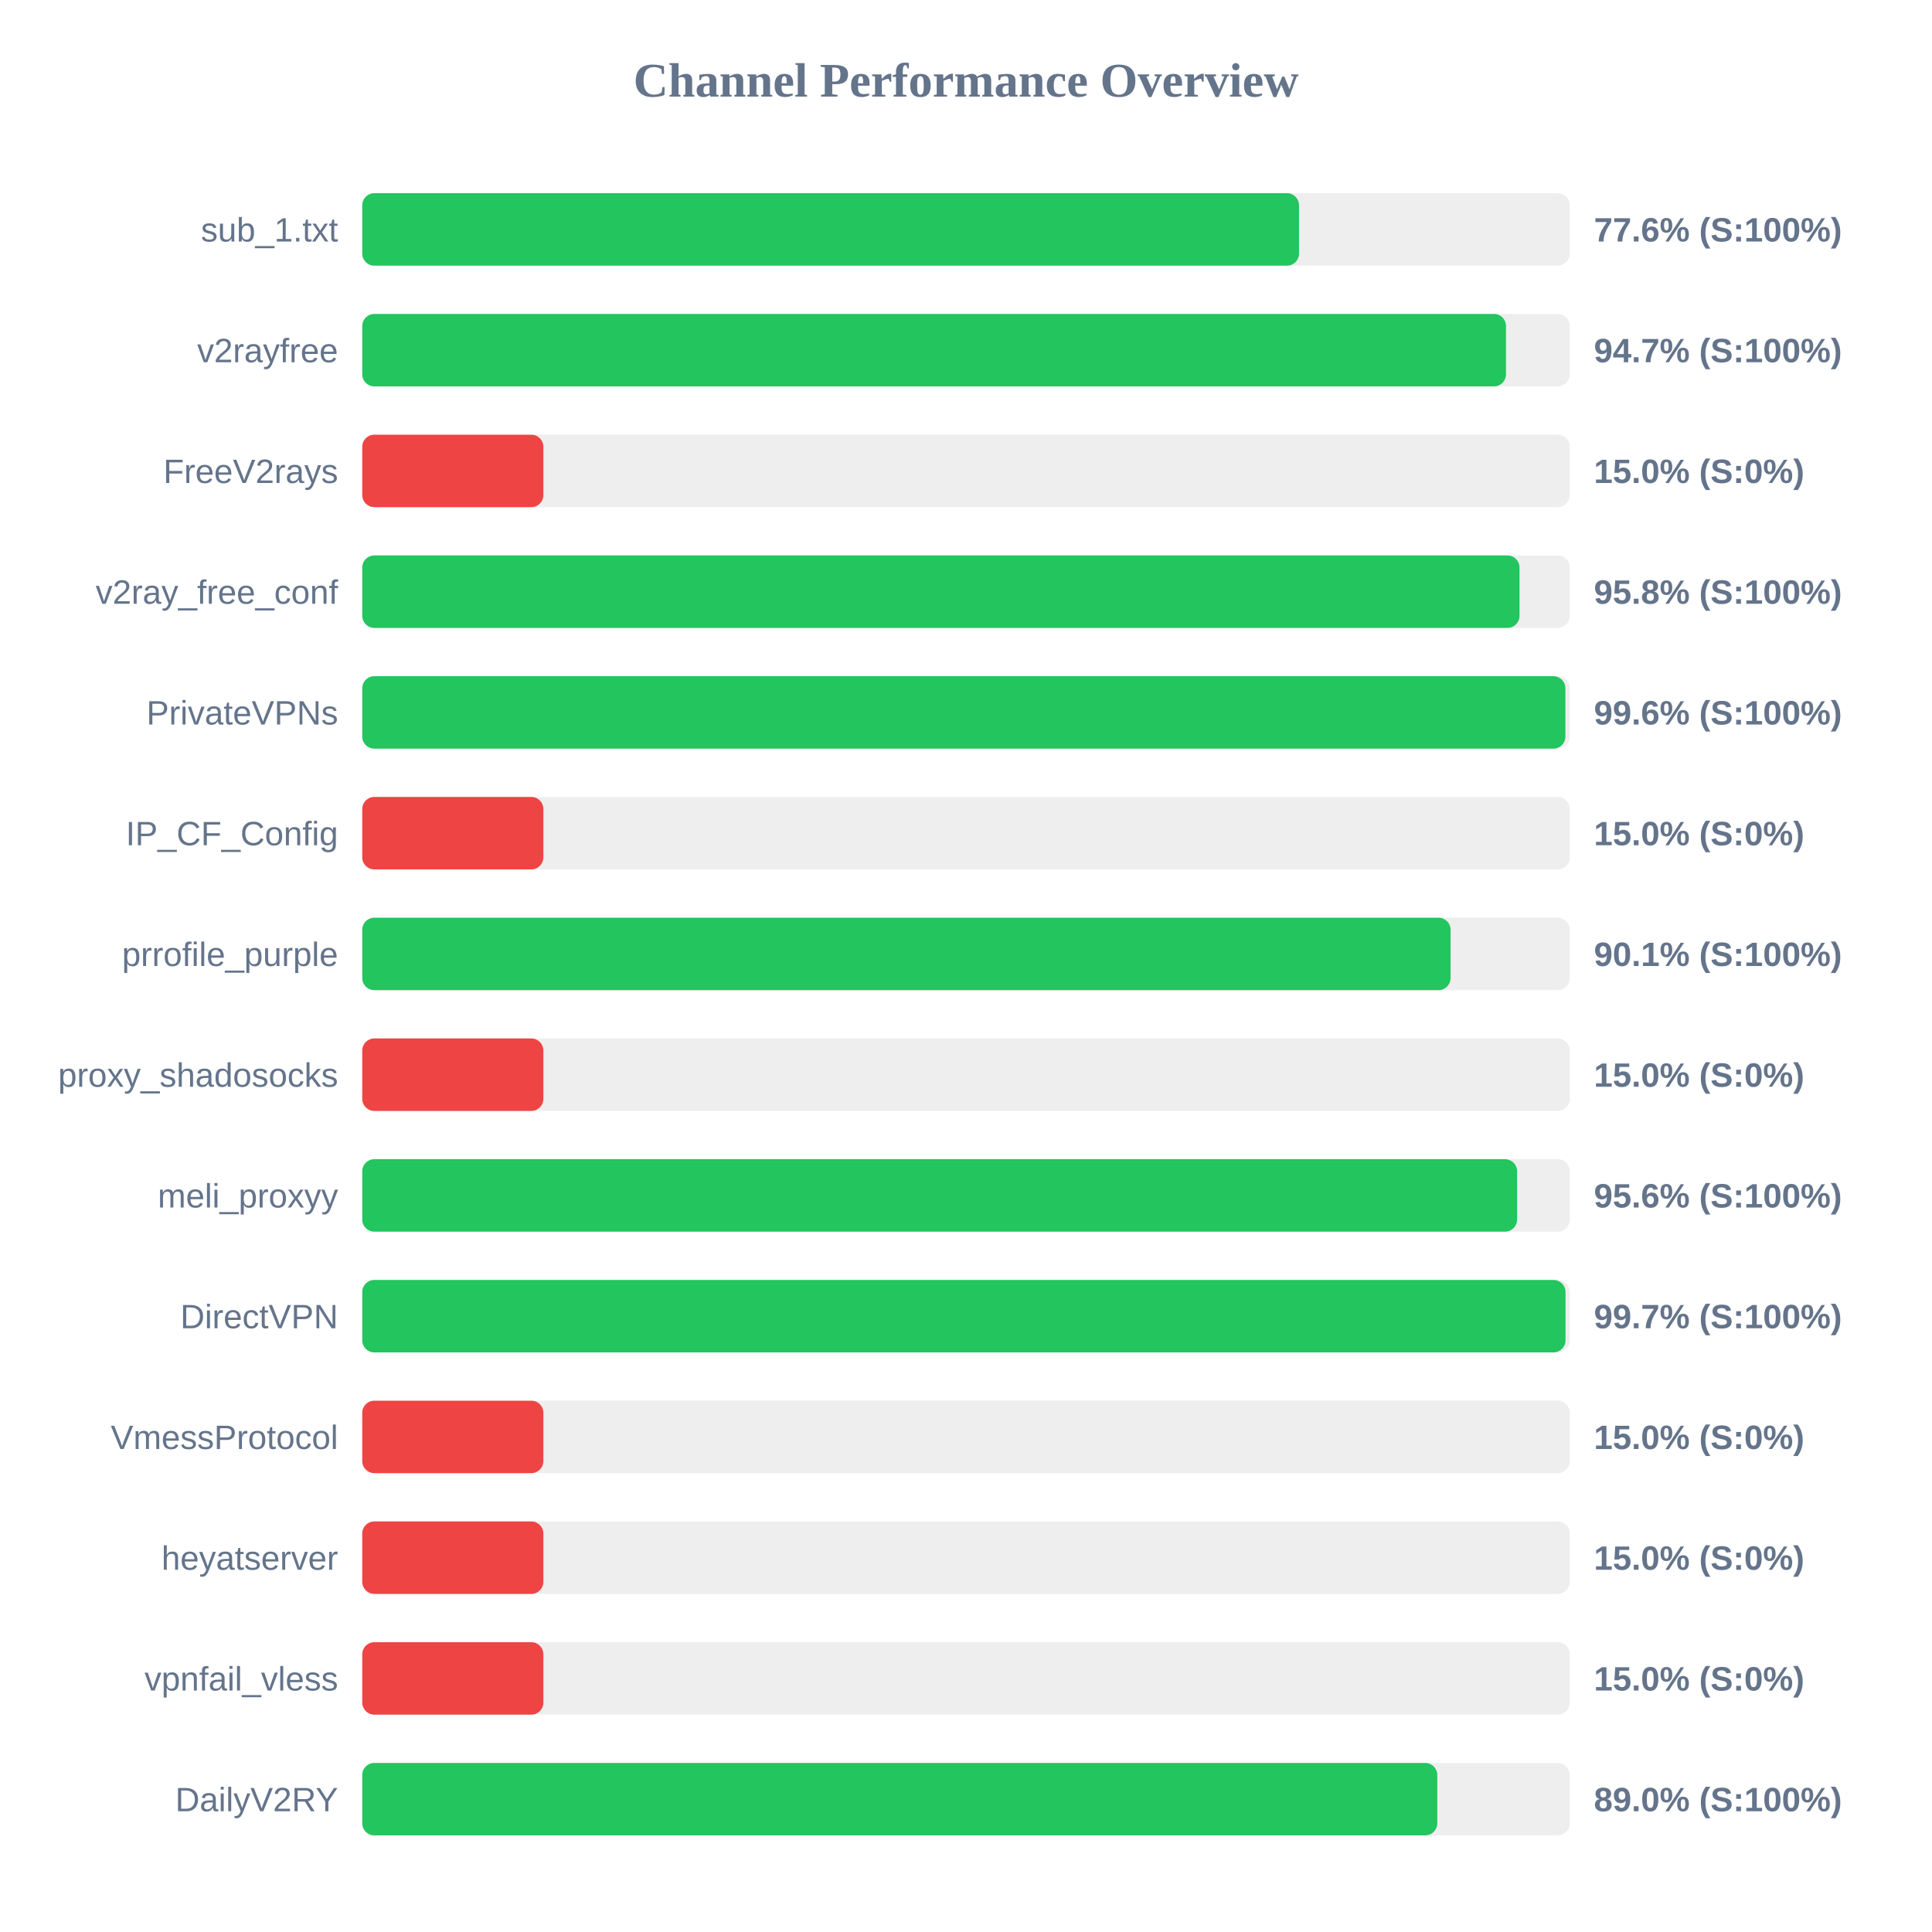
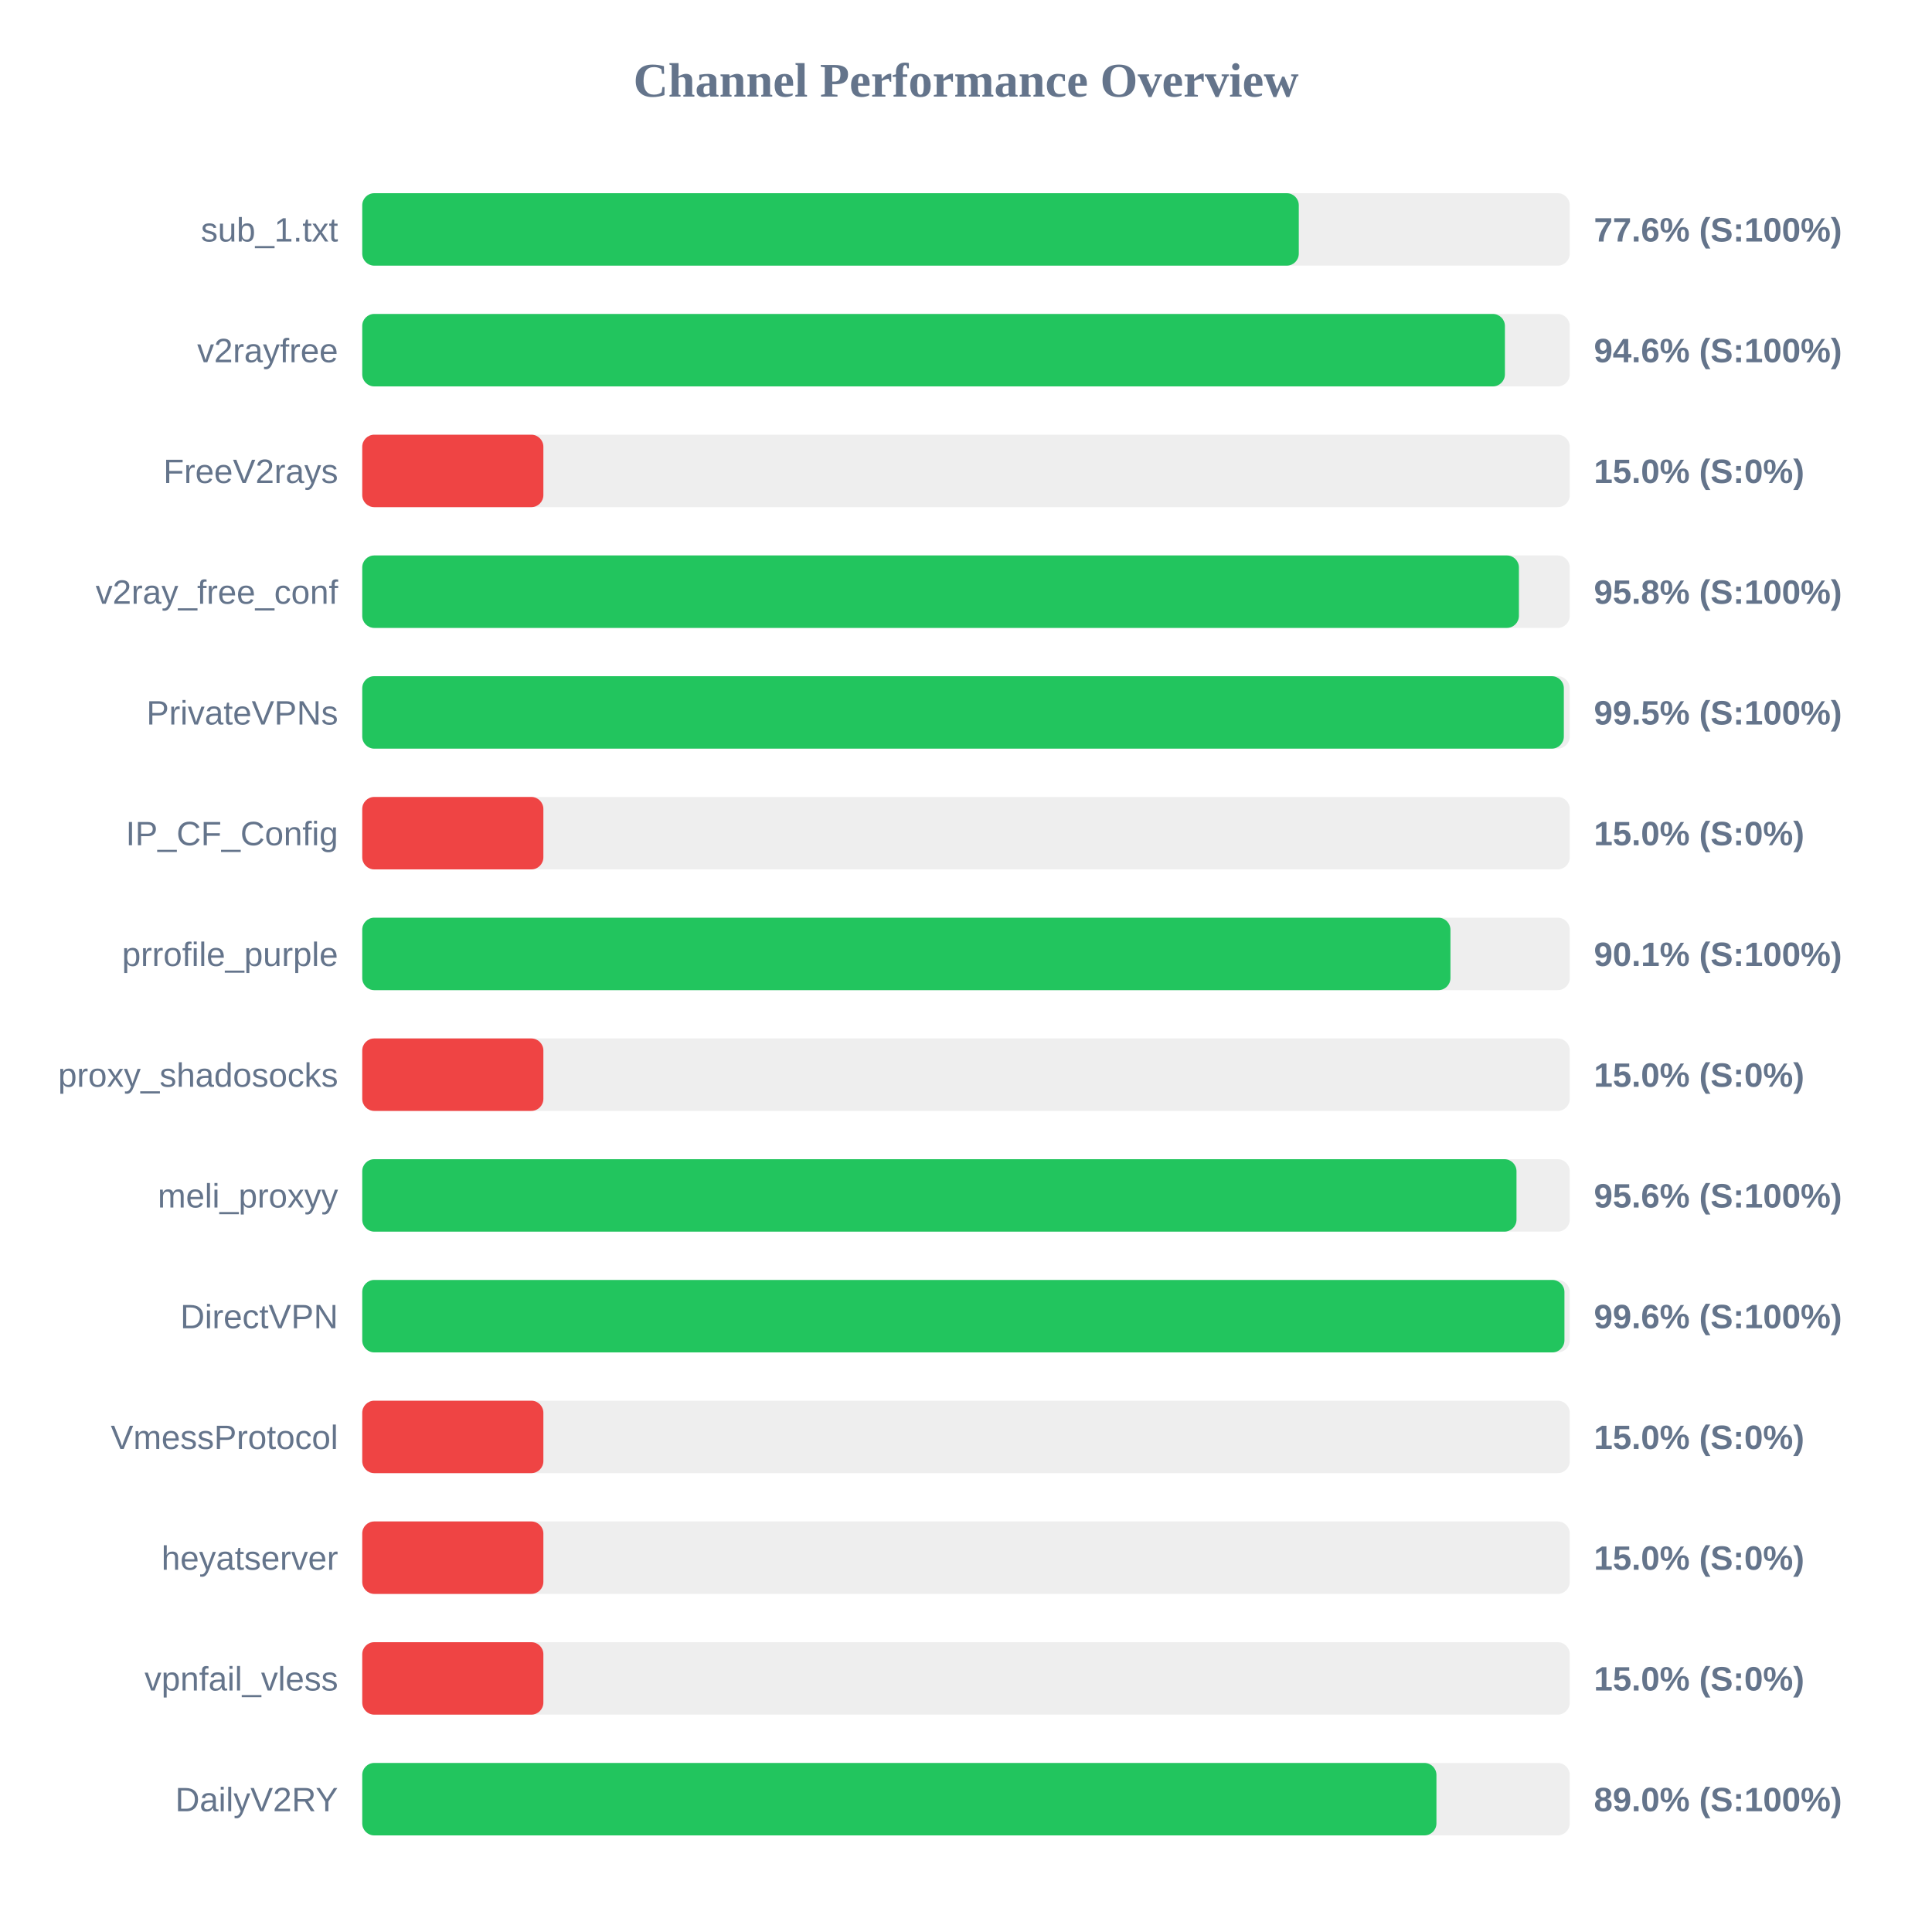
<svg xmlns="http://www.w3.org/2000/svg" width="800" height="800" version="1.1">
  <style>
        .row { font: 14px Arial; fill: #64748b; }
        .score { font: bold 14px Arial; fill: #64748b; }
    </style>
  <text x="400" y="40" text-anchor="middle" font-size="20px" font-weight="bold" fill="#64748b">Channel Performance Overview</text>
  <rect x="150" y="80" width="500" height="30" fill="#eee" rx="5" />
-   <rect x="150" y="80" width="387.9" height="30" fill="#22c55e" rx="5" />
+   <rect x="150" y="80" width="387.8" height="30" fill="#22c55e" rx="5" />
  <text x="140" y="100" text-anchor="end" class="row">sub_1.txt</text>
  <text x="660" y="100" text-anchor="start" class="score">77.6% (S:100%)</text>
  <rect x="150" y="130" width="500" height="30" fill="#eee" rx="5" />
-   <rect x="150" y="130" width="473.6" height="30" fill="#22c55e" rx="5" />
+   <rect x="150" y="130" width="473.15" height="30" fill="#22c55e" rx="5" />
  <text x="140" y="150" text-anchor="end" class="row">v2rayfree</text>
-   <text x="660" y="150" text-anchor="start" class="score">94.7% (S:100%)</text>
+   <text x="660" y="150" text-anchor="start" class="score">94.6% (S:100%)</text>
  <rect x="150" y="180" width="500" height="30" fill="#eee" rx="5" />
  <rect x="150" y="180" width="75.0" height="30" fill="#ef4444" rx="5" />
  <text x="140" y="200" text-anchor="end" class="row">FreeV2rays</text>
  <text x="660" y="200" text-anchor="start" class="score">15.0% (S:0%)</text>
  <rect x="150" y="230" width="500" height="30" fill="#eee" rx="5" />
-   <rect x="150" y="230" width="479.2" height="30" fill="#22c55e" rx="5" />
+   <rect x="150" y="230" width="478.95" height="30" fill="#22c55e" rx="5" />
  <text x="140" y="250" text-anchor="end" class="row">v2ray_free_conf</text>
  <text x="660" y="250" text-anchor="start" class="score">95.8% (S:100%)</text>
  <rect x="150" y="280" width="500" height="30" fill="#eee" rx="5" />
-   <rect x="150" y="280" width="498.2" height="30" fill="#22c55e" rx="5" />
+   <rect x="150" y="280" width="497.55" height="30" fill="#22c55e" rx="5" />
  <text x="140" y="300" text-anchor="end" class="row">PrivateVPNs</text>
-   <text x="660" y="300" text-anchor="start" class="score">99.6% (S:100%)</text>
+   <text x="660" y="300" text-anchor="start" class="score">99.5% (S:100%)</text>
  <rect x="150" y="330" width="500" height="30" fill="#eee" rx="5" />
  <rect x="150" y="330" width="75.0" height="30" fill="#ef4444" rx="5" />
  <text x="140" y="350" text-anchor="end" class="row">IP_CF_Config</text>
  <text x="660" y="350" text-anchor="start" class="score">15.0% (S:0%)</text>
  <rect x="150" y="380" width="500" height="30" fill="#eee" rx="5" />
-   <rect x="150" y="380" width="450.65" height="30" fill="#22c55e" rx="5" />
+   <rect x="150" y="380" width="450.6" height="30" fill="#22c55e" rx="5" />
  <text x="140" y="400" text-anchor="end" class="row">prrofile_purple</text>
  <text x="660" y="400" text-anchor="start" class="score">90.1% (S:100%)</text>
  <rect x="150" y="430" width="500" height="30" fill="#eee" rx="5" />
  <rect x="150" y="430" width="75.0" height="30" fill="#ef4444" rx="5" />
  <text x="140" y="450" text-anchor="end" class="row">proxy_shadosocks</text>
  <text x="660" y="450" text-anchor="start" class="score">15.0% (S:0%)</text>
  <rect x="150" y="480" width="500" height="30" fill="#eee" rx="5" />
-   <rect x="150" y="480" width="478.2" height="30" fill="#22c55e" rx="5" />
+   <rect x="150" y="480" width="477.95" height="30" fill="#22c55e" rx="5" />
  <text x="140" y="500" text-anchor="end" class="row">meli_proxyy</text>
  <text x="660" y="500" text-anchor="start" class="score">95.6% (S:100%)</text>
  <rect x="150" y="530" width="500" height="30" fill="#eee" rx="5" />
-   <rect x="150" y="530" width="498.25" height="30" fill="#22c55e" rx="5" />
+   <rect x="150" y="530" width="497.8" height="30" fill="#22c55e" rx="5" />
  <text x="140" y="550" text-anchor="end" class="row">DirectVPN</text>
-   <text x="660" y="550" text-anchor="start" class="score">99.7% (S:100%)</text>
+   <text x="660" y="550" text-anchor="start" class="score">99.6% (S:100%)</text>
  <rect x="150" y="580" width="500" height="30" fill="#eee" rx="5" />
  <rect x="150" y="580" width="75.0" height="30" fill="#ef4444" rx="5" />
  <text x="140" y="600" text-anchor="end" class="row">VmessProtocol</text>
  <text x="660" y="600" text-anchor="start" class="score">15.0% (S:0%)</text>
  <rect x="150" y="630" width="500" height="30" fill="#eee" rx="5" />
  <rect x="150" y="630" width="75.0" height="30" fill="#ef4444" rx="5" />
  <text x="140" y="650" text-anchor="end" class="row">heyatserver</text>
  <text x="660" y="650" text-anchor="start" class="score">15.0% (S:0%)</text>
  <rect x="150" y="680" width="500" height="30" fill="#eee" rx="5" />
  <rect x="150" y="680" width="75.0" height="30" fill="#ef4444" rx="5" />
  <text x="140" y="700" text-anchor="end" class="row">vpnfail_vless</text>
  <text x="660" y="700" text-anchor="start" class="score">15.0% (S:0%)</text>
  <rect x="150" y="730" width="500" height="30" fill="#eee" rx="5" />
-   <rect x="150" y="730" width="445.15" height="30" fill="#22c55e" rx="5" />
+   <rect x="150" y="730" width="444.8" height="30" fill="#22c55e" rx="5" />
  <text x="140" y="750" text-anchor="end" class="row">DailyV2RY</text>
  <text x="660" y="750" text-anchor="start" class="score">89.0% (S:100%)</text>
</svg>
